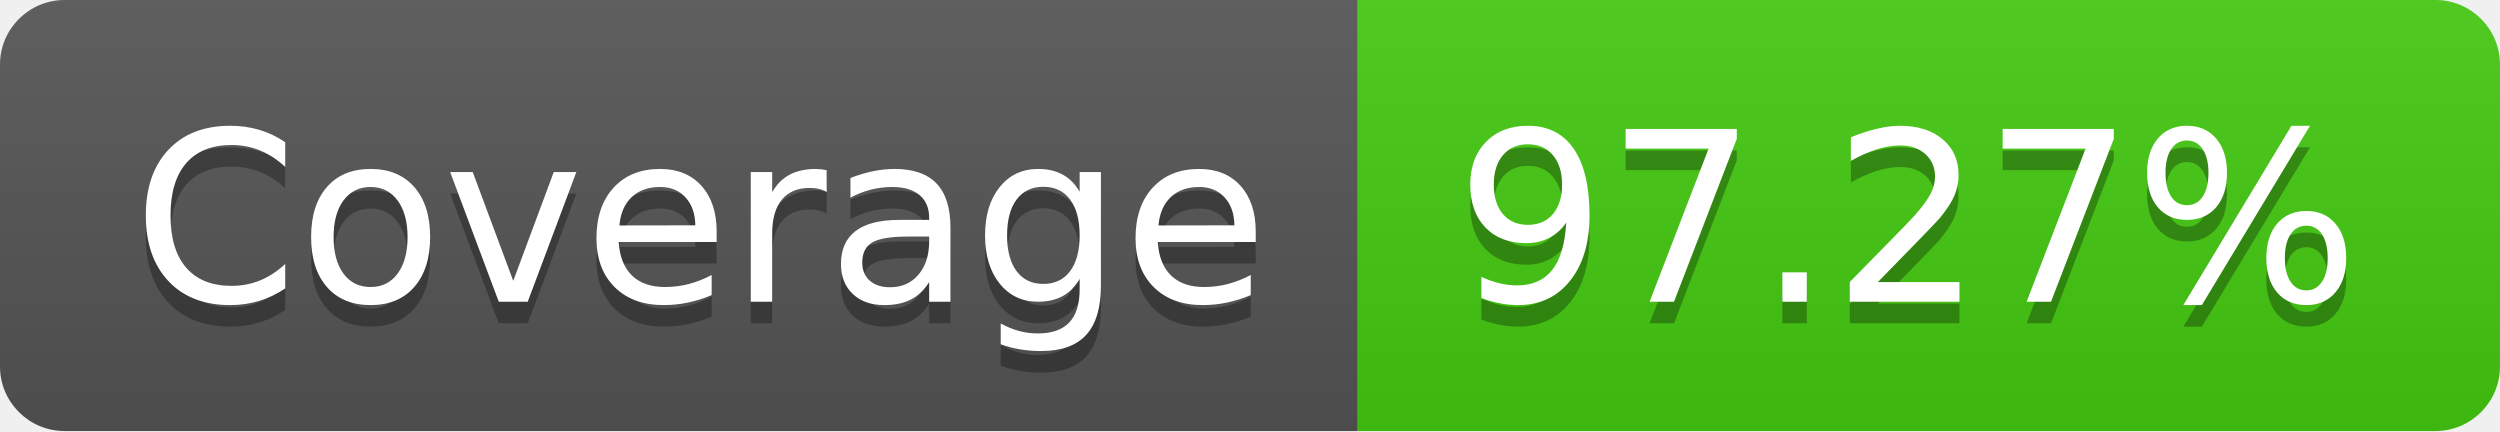
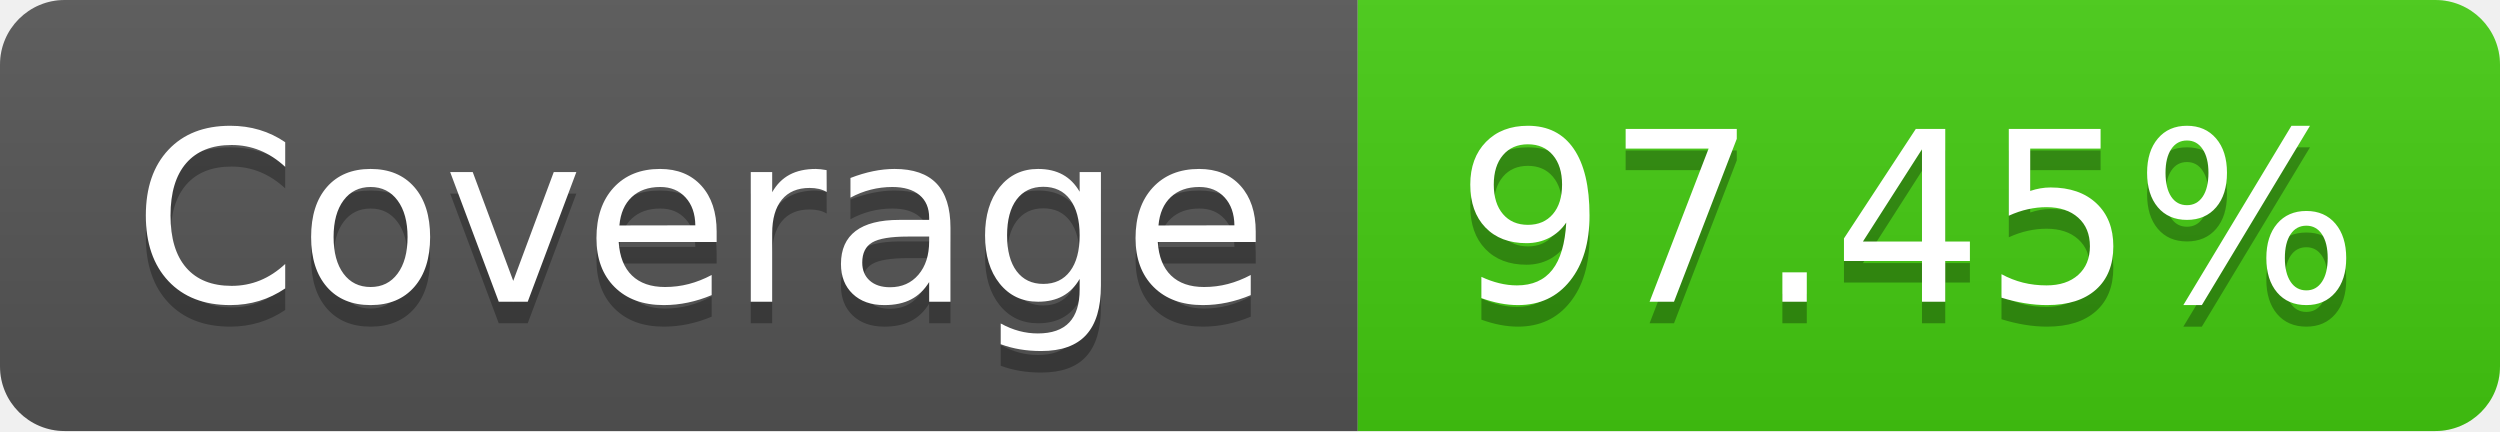
- <svg xmlns="http://www.w3.org/2000/svg" width="116" height="20" role="img" aria-label="Coverage: 97.27%">
+ <svg xmlns="http://www.w3.org/2000/svg" width="116" height="20" role="img" aria-label="Coverage: 97.45%">
  <linearGradient id="s" x2="0" y2="100%">
    <stop offset="0" stop-color="#bbb" stop-opacity=".1" />
    <stop offset="1" stop-opacity=".1" />
  </linearGradient>
  <clipPath id="r">
    <rect width="116" height="20" rx="3" fill="#fff" />
  </clipPath>
  <g clip-path="url(#r)">
    <rect width="63" height="20" fill="#555" />
    <rect x="63" width="53" height="20" fill="#4c1" />
    <rect width="116" height="20" fill="url(#s)" />
  </g>
  <g fill="#fff" text-anchor="middle" font-family="Verdana,Geneva,DejaVu Sans,sans-serif" text-rendering="geometricPrecision" font-size="110">
    <text aria-hidden="true" x="325" y="150" fill="#010101" fill-opacity=".3" transform="scale(.1)" textLength="530">Coverage</text>
    <text x="325" y="140" transform="scale(.1)" fill="#fff" textLength="530">Coverage</text>
-     <text aria-hidden="true" x="885" y="150" fill="#010101" fill-opacity=".3" transform="scale(.1)" textLength="430">97.27%</text>
-     <text x="885" y="140" transform="scale(.1)" fill="#fff" textLength="430">97.27%</text>
+     <text aria-hidden="true" x="885" y="150" fill="#010101" fill-opacity=".3" transform="scale(.1)" textLength="430">97.45%</text>
+     <text x="885" y="140" transform="scale(.1)" fill="#fff" textLength="430">97.45%</text>
  </g>
</svg>
